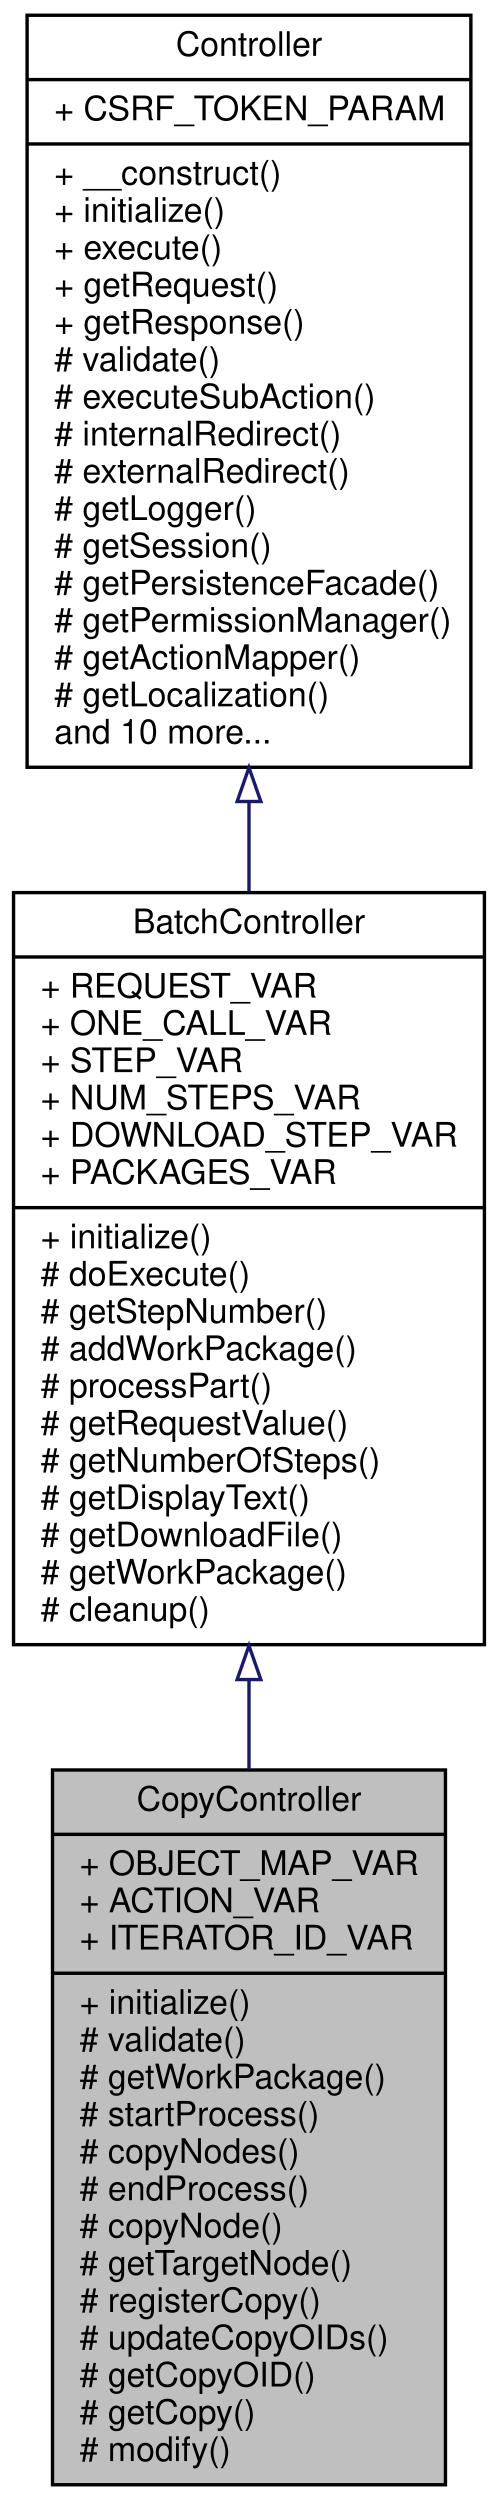
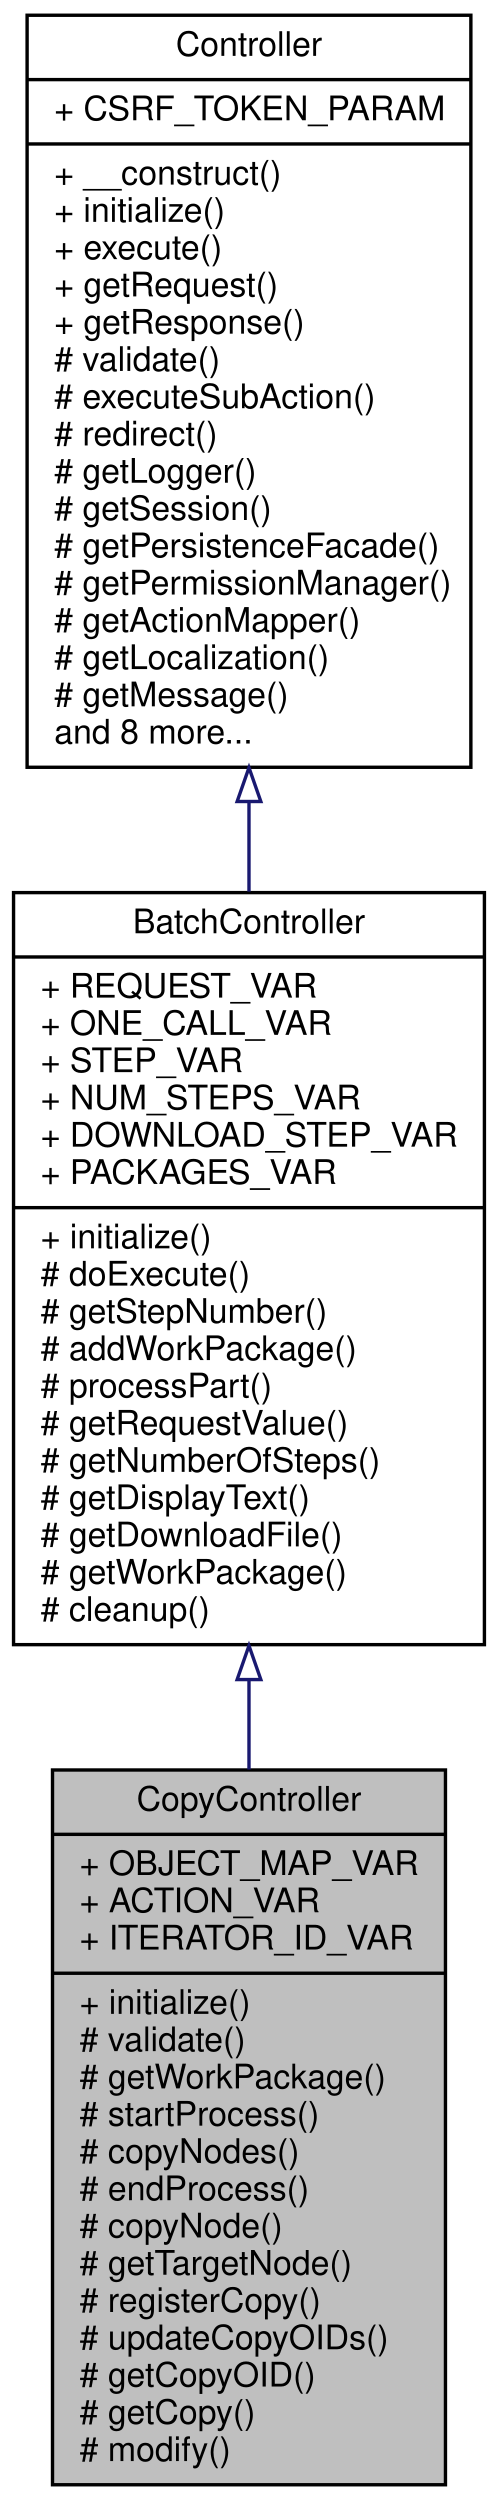
<svg xmlns="http://www.w3.org/2000/svg" xmlns:xlink="http://www.w3.org/1999/xlink" width="147pt" height="738pt" viewBox="0.00 0.00 147.00 738.00">
  <g id="graph0" class="graph" transform="scale(1 1) rotate(0) translate(4 734)">
    <polygon fill="white" stroke="none" points="-4,4 -4,-734 143,-734 143,4 -4,4" />
    <g id="node1" class="node">
      <polygon fill="#bfbfbf" stroke="black" points="11.5,-0.5 11.5,-211.5 127.5,-211.5 127.5,-0.5 11.5,-0.5" />
      <text text-anchor="middle" x="69.5" y="-199.5" font-family="Helvetica,sans-Serif" font-size="10.00">CopyController</text>
      <polyline fill="none" stroke="black" points="11.5,-192.5 127.5,-192.5 " />
      <text text-anchor="start" x="19.5" y="-180.5" font-family="Helvetica,sans-Serif" font-size="10.00">+ OBJECT_MAP_VAR</text>
      <text text-anchor="start" x="19.5" y="-169.5" font-family="Helvetica,sans-Serif" font-size="10.00">+ ACTION_VAR</text>
      <text text-anchor="start" x="19.5" y="-158.5" font-family="Helvetica,sans-Serif" font-size="10.00">+ ITERATOR_ID_VAR</text>
      <polyline fill="none" stroke="black" points="11.5,-151.5 127.5,-151.5 " />
      <text text-anchor="start" x="19.5" y="-139.5" font-family="Helvetica,sans-Serif" font-size="10.00">+ initialize()</text>
      <text text-anchor="start" x="19.5" y="-128.5" font-family="Helvetica,sans-Serif" font-size="10.00"># validate()</text>
      <text text-anchor="start" x="19.5" y="-117.5" font-family="Helvetica,sans-Serif" font-size="10.00"># getWorkPackage()</text>
      <text text-anchor="start" x="19.5" y="-106.5" font-family="Helvetica,sans-Serif" font-size="10.00"># startProcess()</text>
      <text text-anchor="start" x="19.5" y="-95.5" font-family="Helvetica,sans-Serif" font-size="10.00"># copyNodes()</text>
      <text text-anchor="start" x="19.5" y="-84.5" font-family="Helvetica,sans-Serif" font-size="10.00"># endProcess()</text>
      <text text-anchor="start" x="19.5" y="-73.5" font-family="Helvetica,sans-Serif" font-size="10.00"># copyNode()</text>
      <text text-anchor="start" x="19.5" y="-62.5" font-family="Helvetica,sans-Serif" font-size="10.00"># getTargetNode()</text>
      <text text-anchor="start" x="19.5" y="-51.5" font-family="Helvetica,sans-Serif" font-size="10.00"># registerCopy()</text>
      <text text-anchor="start" x="19.5" y="-40.5" font-family="Helvetica,sans-Serif" font-size="10.00"># updateCopyOIDs()</text>
      <text text-anchor="start" x="19.5" y="-29.5" font-family="Helvetica,sans-Serif" font-size="10.00"># getCopyOID()</text>
      <text text-anchor="start" x="19.5" y="-18.5" font-family="Helvetica,sans-Serif" font-size="10.00"># getCopy()</text>
      <text text-anchor="start" x="19.5" y="-7.5" font-family="Helvetica,sans-Serif" font-size="10.00"># modify()</text>
    </g>
    <g id="node2" class="node">
      <g id="a_node2">
        <a xlink:href="classwcmf_1_1application_1_1controller_1_1_batch_controller.html" target="_top" xlink:title="BatchController is used to process complex, longer running actions, that need to be divided into seve...">
          <polygon fill="white" stroke="black" points="0,-248.5 0,-470.5 139,-470.5 139,-248.5 0,-248.5" />
          <text text-anchor="middle" x="69.5" y="-458.5" font-family="Helvetica,sans-Serif" font-size="10.00">BatchController</text>
          <polyline fill="none" stroke="black" points="0,-451.5 139,-451.5 " />
          <text text-anchor="start" x="8" y="-439.5" font-family="Helvetica,sans-Serif" font-size="10.00">+ REQUEST_VAR</text>
          <text text-anchor="start" x="8" y="-428.5" font-family="Helvetica,sans-Serif" font-size="10.00">+ ONE_CALL_VAR</text>
          <text text-anchor="start" x="8" y="-417.5" font-family="Helvetica,sans-Serif" font-size="10.00">+ STEP_VAR</text>
          <text text-anchor="start" x="8" y="-406.5" font-family="Helvetica,sans-Serif" font-size="10.00">+ NUM_STEPS_VAR</text>
          <text text-anchor="start" x="8" y="-395.5" font-family="Helvetica,sans-Serif" font-size="10.00">+ DOWNLOAD_STEP_VAR</text>
          <text text-anchor="start" x="8" y="-384.5" font-family="Helvetica,sans-Serif" font-size="10.00">+ PACKAGES_VAR</text>
          <polyline fill="none" stroke="black" points="0,-377.5 139,-377.5 " />
          <text text-anchor="start" x="8" y="-365.5" font-family="Helvetica,sans-Serif" font-size="10.00">+ initialize()</text>
          <text text-anchor="start" x="8" y="-354.5" font-family="Helvetica,sans-Serif" font-size="10.00"># doExecute()</text>
          <text text-anchor="start" x="8" y="-343.5" font-family="Helvetica,sans-Serif" font-size="10.00"># getStepNumber()</text>
          <text text-anchor="start" x="8" y="-332.5" font-family="Helvetica,sans-Serif" font-size="10.00"># addWorkPackage()</text>
          <text text-anchor="start" x="8" y="-321.5" font-family="Helvetica,sans-Serif" font-size="10.00"># processPart()</text>
          <text text-anchor="start" x="8" y="-310.5" font-family="Helvetica,sans-Serif" font-size="10.00"># getRequestValue()</text>
          <text text-anchor="start" x="8" y="-299.5" font-family="Helvetica,sans-Serif" font-size="10.00"># getNumberOfSteps()</text>
          <text text-anchor="start" x="8" y="-288.5" font-family="Helvetica,sans-Serif" font-size="10.00"># getDisplayText()</text>
          <text text-anchor="start" x="8" y="-277.5" font-family="Helvetica,sans-Serif" font-size="10.00"># getDownloadFile()</text>
          <text text-anchor="start" x="8" y="-266.5" font-family="Helvetica,sans-Serif" font-size="10.00"># getWorkPackage()</text>
          <text text-anchor="start" x="8" y="-255.5" font-family="Helvetica,sans-Serif" font-size="10.00"># cleanup()</text>
        </a>
      </g>
    </g>
    <g id="edge1" class="edge">
      <path fill="none" stroke="midnightblue" d="M69.5,-237.907C69.5,-229.127 69.5,-220.314 69.5,-211.639" />
      <polygon fill="none" stroke="midnightblue" points="66,-238.188 69.5,-248.188 73,-238.188 66,-238.188" />
    </g>
    <g id="node3" class="node">
      <g id="a_node3">
        <a xlink:href="classwcmf_1_1lib_1_1presentation_1_1_controller.html" target="_top" xlink:title="Controller is the base class of all controllers. ">
          <polygon fill="white" stroke="black" points="4,-507.5 4,-729.5 135,-729.5 135,-507.5 4,-507.5" />
          <text text-anchor="middle" x="69.5" y="-717.5" font-family="Helvetica,sans-Serif" font-size="10.00">Controller</text>
          <polyline fill="none" stroke="black" points="4,-710.5 135,-710.5 " />
          <text text-anchor="start" x="12" y="-698.5" font-family="Helvetica,sans-Serif" font-size="10.00">+ CSRF_TOKEN_PARAM</text>
          <polyline fill="none" stroke="black" points="4,-691.5 135,-691.5 " />
          <text text-anchor="start" x="12" y="-679.5" font-family="Helvetica,sans-Serif" font-size="10.00">+ __construct()</text>
          <text text-anchor="start" x="12" y="-668.5" font-family="Helvetica,sans-Serif" font-size="10.00">+ initialize()</text>
          <text text-anchor="start" x="12" y="-657.5" font-family="Helvetica,sans-Serif" font-size="10.00">+ execute()</text>
          <text text-anchor="start" x="12" y="-646.5" font-family="Helvetica,sans-Serif" font-size="10.00">+ getRequest()</text>
          <text text-anchor="start" x="12" y="-635.5" font-family="Helvetica,sans-Serif" font-size="10.00">+ getResponse()</text>
          <text text-anchor="start" x="12" y="-624.5" font-family="Helvetica,sans-Serif" font-size="10.00"># validate()</text>
          <text text-anchor="start" x="12" y="-613.5" font-family="Helvetica,sans-Serif" font-size="10.00"># executeSubAction()</text>
-           <text text-anchor="start" x="12" y="-602.5" font-family="Helvetica,sans-Serif" font-size="10.00"># internalRedirect()</text>
-           <text text-anchor="start" x="12" y="-591.5" font-family="Helvetica,sans-Serif" font-size="10.00"># externalRedirect()</text>
-           <text text-anchor="start" x="12" y="-580.5" font-family="Helvetica,sans-Serif" font-size="10.00"># getLogger()</text>
-           <text text-anchor="start" x="12" y="-569.5" font-family="Helvetica,sans-Serif" font-size="10.00"># getSession()</text>
-           <text text-anchor="start" x="12" y="-558.5" font-family="Helvetica,sans-Serif" font-size="10.00"># getPersistenceFacade()</text>
-           <text text-anchor="start" x="12" y="-547.5" font-family="Helvetica,sans-Serif" font-size="10.00"># getPermissionManager()</text>
-           <text text-anchor="start" x="12" y="-536.5" font-family="Helvetica,sans-Serif" font-size="10.00"># getActionMapper()</text>
-           <text text-anchor="start" x="12" y="-525.5" font-family="Helvetica,sans-Serif" font-size="10.00"># getLocalization()</text>
-           <text text-anchor="start" x="12" y="-514.5" font-family="Helvetica,sans-Serif" font-size="10.00">and 10 more...</text>
+           <text text-anchor="start" x="12" y="-602.5" font-family="Helvetica,sans-Serif" font-size="10.00"># redirect()</text>
+           <text text-anchor="start" x="12" y="-591.5" font-family="Helvetica,sans-Serif" font-size="10.00"># getLogger()</text>
+           <text text-anchor="start" x="12" y="-580.5" font-family="Helvetica,sans-Serif" font-size="10.00"># getSession()</text>
+           <text text-anchor="start" x="12" y="-569.5" font-family="Helvetica,sans-Serif" font-size="10.00"># getPersistenceFacade()</text>
+           <text text-anchor="start" x="12" y="-558.5" font-family="Helvetica,sans-Serif" font-size="10.00"># getPermissionManager()</text>
+           <text text-anchor="start" x="12" y="-547.5" font-family="Helvetica,sans-Serif" font-size="10.00"># getActionMapper()</text>
+           <text text-anchor="start" x="12" y="-536.5" font-family="Helvetica,sans-Serif" font-size="10.00"># getLocalization()</text>
+           <text text-anchor="start" x="12" y="-525.5" font-family="Helvetica,sans-Serif" font-size="10.00"># getMessage()</text>
+           <text text-anchor="start" x="12" y="-514.5" font-family="Helvetica,sans-Serif" font-size="10.00">and 8 more...</text>
        </a>
      </g>
    </g>
    <g id="edge2" class="edge">
      <path fill="none" stroke="midnightblue" d="M69.5,-497.117C69.5,-488.337 69.5,-479.506 69.5,-470.79" />
      <polygon fill="none" stroke="midnightblue" points="66,-497.39 69.5,-507.39 73,-497.39 66,-497.39" />
    </g>
  </g>
</svg>
